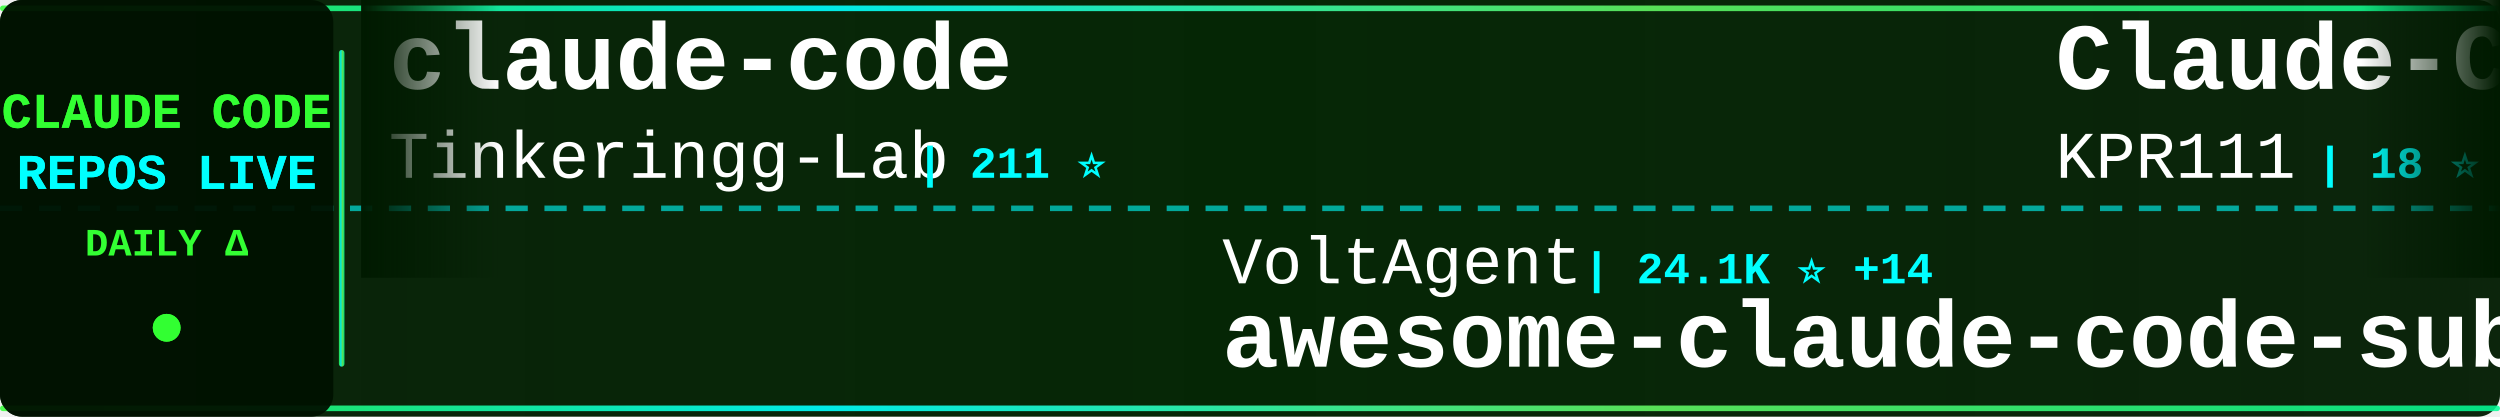
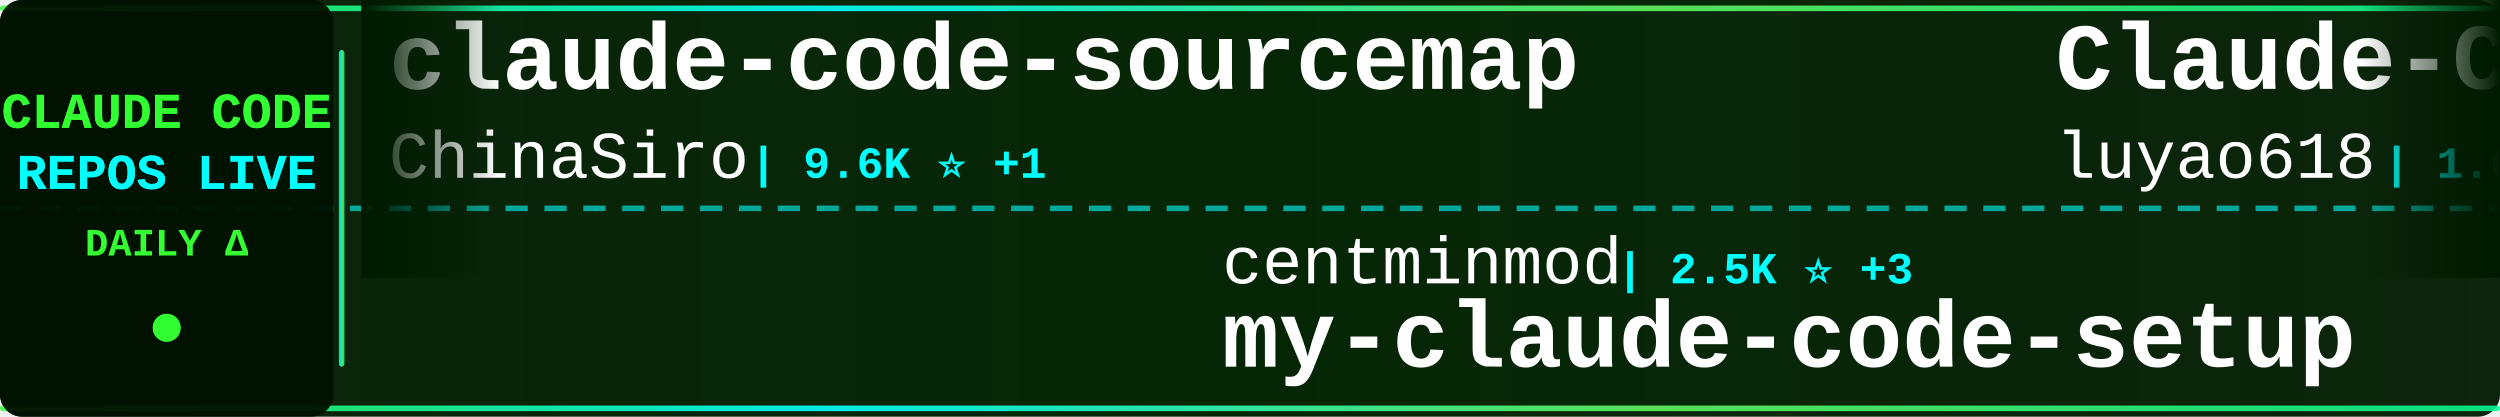
<svg xmlns="http://www.w3.org/2000/svg" width="900" height="150">
  <defs>
    <linearGradient id="tickerBg" x1="0%" y1="0%" x2="100%" y2="0%">
      <stop offset="0%" style="stop-color:#001a00;stop-opacity:0.95" />
      <stop offset="50%" style="stop-color:#002200;stop-opacity:0.98" />
      <stop offset="100%" style="stop-color:#001a00;stop-opacity:0.95" />
    </linearGradient>
    <linearGradient id="borderGrad" x1="0%" y1="0%" x2="100%" y2="0%">
      <stop offset="0%" style="stop-color:#33ff33;stop-opacity:0.85">
        <animate attributeName="stop-opacity" values="0.85;1;0.85" dur="2s" repeatCount="indefinite" />
      </stop>
      <stop offset="33%" style="stop-color:#00ffff;stop-opacity:0.9">
        <animate attributeName="stop-opacity" values="0.9;1;0.9" dur="2.2s" repeatCount="indefinite" />
      </stop>
      <stop offset="66%" style="stop-color:#66ff66;stop-opacity:0.85">
        <animate attributeName="stop-opacity" values="0.85;1;0.85" dur="1.8s" repeatCount="indefinite" />
      </stop>
      <stop offset="100%" style="stop-color:#00ff99;stop-opacity:0.85">
        <animate attributeName="stop-opacity" values="0.85;1;0.85" dur="2s" repeatCount="indefinite" />
      </stop>
    </linearGradient>
    <filter id="textGlow">
      <feGaussianBlur stdDeviation="0.1" result="coloredBlur" />
      <feMerge>
        <feMergeNode in="coloredBlur" />
        <feMergeNode in="SourceGraphic" />
      </feMerge>
    </filter>
    <filter id="metricGlow">
      <feGaussianBlur stdDeviation="0.2" result="coloredBlur" />
      <feMerge>
        <feMergeNode in="coloredBlur" />
        <feMergeNode in="SourceGraphic" />
      </feMerge>
    </filter>
    <linearGradient id="leftFade" x1="0%" y1="0%" x2="100%" y2="0%">
      <stop offset="0%" style="stop-color:#001a00;stop-opacity:1" />
      <stop offset="100%" style="stop-color:#001a00;stop-opacity:0" />
    </linearGradient>
    <linearGradient id="rightFade" x1="0%" y1="0%" x2="100%" y2="0%">
      <stop offset="0%" style="stop-color:#001a00;stop-opacity:0" />
      <stop offset="100%" style="stop-color:#001a00;stop-opacity:1" />
    </linearGradient>
  </defs>
  <rect width="900" height="150" fill="url(#tickerBg)" rx="8" />
  <rect x="0" y="2" width="900" height="2" fill="url(#borderGrad)" rx="1" />
  <rect x="0" y="146" width="900" height="2" fill="url(#borderGrad)" rx="1" />
  <line x1="0" y1="75" x2="900" y2="75" stroke="#00ffff" stroke-width="2" stroke-dasharray="8 6" opacity="0.6" />
  <rect x="0" y="0" width="120" height="150" fill="#001100" opacity="0.95" rx="8" />
  <text x="60" y="46" font-family="'Courier New', monospace" font-size="18" font-weight="bold" fill="#33ff33" text-anchor="middle" filter="url(#textGlow)">
    CLAUDE CODE
  </text>
  <text x="60" y="68" font-family="'Courier New', monospace" font-size="18" font-weight="bold" fill="#00ffff" text-anchor="middle" filter="url(#textGlow)">
    REPOS LIVE
  </text>
  <text x="60" y="92" font-family="'Courier New', monospace" font-size="14" font-weight="bold" fill="#33ff33" text-anchor="middle">
    DAILY Δ
  </text>
  <circle cx="60" cy="118" r="5" fill="#33ff33" filter="url(#metricGlow)">
    <animate attributeName="r" values="4;6;4" dur="1.5s" repeatCount="indefinite" />
    <animate attributeName="opacity" values="0.6;1;0.6" dur="1.5s" repeatCount="indefinite" />
  </circle>
  <rect x="122" y="18" width="2" height="114" fill="url(#borderGrad)" rx="1" />
  <clipPath id="tickerClip">
    <rect x="130" y="0" width="770" height="150" />
  </clipPath>
  <g clip-path="url(#tickerClip)">
    <g id="tickerItems">
      <animateTransform attributeName="transform" attributeType="XML" type="translate" from="0 0" to="-3000 0" dur="54s" repeatCount="indefinite" />
      <g transform="translate(0, 0)">
-         <text x="140" y="32" font-family="'Courier New', monospace" font-size="34" font-weight="bold" fill="#ffffff">claude-code</text>
-         <text x="140" y="64" font-family="'Courier New', monospace" font-size="24" font-weight="normal" fill="#ffffff" opacity="1.0">Tinkeringg-Lab</text>
-         <text x="330" y="64" font-family="'Courier New', monospace" font-size="16" font-weight="bold" fill="#00ffff"> | 211 ⭐</text>
+         <text x="140" y="32" font-family="'Courier New', monospace" font-size="34" font-weight="bold" fill="#ffffff">claude-code-sourcemap</text>
+         <text x="140" y="64" font-family="'Courier New', monospace" font-size="24" font-weight="normal" fill="#ffffff" opacity="1.0">ChinaSiro</text>
+         <text x="270" y="64" font-family="'Courier New', monospace" font-size="16" font-weight="bold" fill="#00ffff"> | 9.6K ⭐ +1</text>
      </g>
      <g transform="translate(300, 0)">
-         <text x="140" y="102" font-family="'Courier New', monospace" font-size="24" font-weight="normal" fill="#ffffff" opacity="1.0">VoltAgent</text>
-         <text x="270" y="102" font-family="'Courier New', monospace" font-size="16" font-weight="bold" fill="#00ffff"> | 24.1K ⭐ +14</text>
-         <text x="140" y="132" font-family="'Courier New', monospace" font-size="34" font-weight="bold" fill="#ffffff">awesome-claude-code-suba...</text>
+         <text x="140" y="102" font-family="'Courier New', monospace" font-size="24" font-weight="normal" fill="#ffffff" opacity="1.0">centminmod</text>
+         <text x="282" y="102" font-family="'Courier New', monospace" font-size="16" font-weight="bold" fill="#00ffff"> | 2.5K ⭐ +3</text>
+         <text x="140" y="132" font-family="'Courier New', monospace" font-size="34" font-weight="bold" fill="#ffffff">my-claude-code-setup</text>
      </g>
      <g transform="translate(600, 0)">
-         <text x="140" y="32" font-family="'Courier New', monospace" font-size="34" font-weight="bold" fill="#ffffff">Claude-Code</text>
-         <text x="140" y="64" font-family="'Courier New', monospace" font-size="24" font-weight="normal" fill="#ffffff" opacity="1.0">KPR111</text>
-         <text x="234" y="64" font-family="'Courier New', monospace" font-size="16" font-weight="bold" fill="#00ffff"> | 18 ⭐</text>
+         <text x="140" y="32" font-family="'Courier New', monospace" font-size="34" font-weight="bold" fill="#ffffff">Claude-Code-Source-Study</text>
+         <text x="140" y="64" font-family="'Courier New', monospace" font-size="24" font-weight="normal" fill="#ffffff" opacity="1.0">luyao618</text>
+         <text x="258" y="64" font-family="'Courier New', monospace" font-size="16" font-weight="bold" fill="#00ffff"> | 1.6K ⭐ +1</text>
      </g>
      <g transform="translate(900, 0)">
-         <text x="140" y="102" font-family="'Courier New', monospace" font-size="24" font-weight="normal" fill="#ffffff" opacity="1.0">centminmod</text>
-         <text x="282" y="102" font-family="'Courier New', monospace" font-size="16" font-weight="bold" fill="#00ffff"> | 2.5K ⭐ +2</text>
-         <text x="140" y="132" font-family="'Courier New', monospace" font-size="34" font-weight="bold" fill="#ffffff">my-claude-code-setup</text>
+         <text x="140" y="102" font-family="'Courier New', monospace" font-size="24" font-weight="normal" fill="#ffffff" opacity="1.0">sugyan</text>
+         <text x="234" y="102" font-family="'Courier New', monospace" font-size="16" font-weight="bold" fill="#00ffff"> | 1.1K ⭐</text>
+         <text x="140" y="132" font-family="'Courier New', monospace" font-size="34" font-weight="bold" fill="#ffffff">claude-code-webui</text>
      </g>
      <g transform="translate(1200, 0)">
-         <text x="140" y="32" font-family="'Courier New', monospace" font-size="34" font-weight="bold" fill="#ffffff">claude-code-plugins-plus...</text>
-         <text x="140" y="64" font-family="'Courier New', monospace" font-size="24" font-weight="normal" fill="#ffffff" opacity="1.0">jeremylongshore</text>
-         <text x="342" y="64" font-family="'Courier New', monospace" font-size="16" font-weight="bold" fill="#00ffff"> | 2.6K ⭐ +1</text>
+         <text x="140" y="32" font-family="'Courier New', monospace" font-size="34" font-weight="bold" fill="#ffffff">claude-code-from-scratch</text>
+         <text x="140" y="64" font-family="'Courier New', monospace" font-size="24" font-weight="normal" fill="#ffffff" opacity="1.0">Windy3f3f3f3f</text>
+         <text x="318" y="64" font-family="'Courier New', monospace" font-size="16" font-weight="bold" fill="#00ffff"> | 2.5K ⭐ +3</text>
      </g>
      <g transform="translate(1500, 0)">
-         <text x="140" y="102" font-family="'Courier New', monospace" font-size="24" font-weight="normal" fill="#ffffff" opacity="1.0">zstmfhy</text>
-         <text x="246" y="102" font-family="'Courier New', monospace" font-size="16" font-weight="bold" fill="#00ffff"> | 190 ⭐</text>
-         <text x="140" y="132" font-family="'Courier New', monospace" font-size="34" font-weight="bold" fill="#ffffff">Claude-code</text>
+         <text x="140" y="102" font-family="'Courier New', monospace" font-size="24" font-weight="normal" fill="#ffffff" opacity="1.0">wanshuiyin</text>
+         <text x="282" y="102" font-family="'Courier New', monospace" font-size="16" font-weight="bold" fill="#00ffff"> | 14.4K ⭐ +13</text>
+         <text x="140" y="132" font-family="'Courier New', monospace" font-size="34" font-weight="bold" fill="#ffffff">Auto-claude-code-researc...</text>
      </g>
      <g transform="translate(1800, 0)">
-         <text x="140" y="32" font-family="'Courier New', monospace" font-size="34" font-weight="bold" fill="#ffffff">skills</text>
-         <text x="140" y="64" font-family="'Courier New', monospace" font-size="24" font-weight="normal" fill="#ffffff" opacity="1.0">anthropics</text>
-         <text x="282" y="64" font-family="'Courier New', monospace" font-size="16" font-weight="bold" fill="#00ffff"> | 166.8K ⭐ +59</text>
+         <text x="140" y="32" font-family="'Courier New', monospace" font-size="34" font-weight="bold" fill="#ffffff">claude-code-router</text>
+         <text x="140" y="64" font-family="'Courier New', monospace" font-size="24" font-weight="normal" fill="#ffffff" opacity="1.0">musistudio</text>
+         <text x="282" y="64" font-family="'Courier New', monospace" font-size="16" font-weight="bold" fill="#00ffff"> | 36.5K ⭐ +9</text>
      </g>
      <g transform="translate(2100, 0)">
-         <text x="140" y="102" font-family="'Courier New', monospace" font-size="24" font-weight="normal" fill="#ffffff" opacity="1.0">huangjia2019</text>
-         <text x="306" y="102" font-family="'Courier New', monospace" font-size="16" font-weight="bold" fill="#00ffff"> | 1.0K ⭐ +1</text>
-         <text x="140" y="132" font-family="'Courier New', monospace" font-size="34" font-weight="bold" fill="#ffffff">claude-code-engineering</text>
+         <text x="140" y="102" font-family="'Courier New', monospace" font-size="24" font-weight="normal" fill="#ffffff" opacity="1.0">isboyjc</text>
+         <text x="246" y="102" font-family="'Courier New', monospace" font-size="16" font-weight="bold" fill="#00ffff"> | 161 ⭐</text>
+         <text x="140" y="132" font-family="'Courier New', monospace" font-size="34" font-weight="bold" fill="#ffffff">claude-code</text>
      </g>
      <g transform="translate(2400, 0)">
-         <text x="140" y="32" font-family="'Courier New', monospace" font-size="34" font-weight="bold" fill="#ffffff">Auto-claude-code-researc...</text>
-         <text x="140" y="64" font-family="'Courier New', monospace" font-size="24" font-weight="normal" fill="#ffffff" opacity="1.0">wanshuiyin</text>
-         <text x="282" y="64" font-family="'Courier New', monospace" font-size="16" font-weight="bold" fill="#00ffff"> | 14.3K ⭐ +12</text>
+         <text x="140" y="32" font-family="'Courier New', monospace" font-size="34" font-weight="bold" fill="#ffffff">claude_codex_bridge</text>
+         <text x="140" y="64" font-family="'Courier New', monospace" font-size="24" font-weight="normal" fill="#ffffff" opacity="1.0">SeemSeam</text>
+         <text x="258" y="64" font-family="'Courier New', monospace" font-size="16" font-weight="bold" fill="#00ffff"> | 3.4K ⭐ +6</text>
      </g>
      <g transform="translate(2700, 0)">
-         <text x="140" y="102" font-family="'Courier New', monospace" font-size="24" font-weight="normal" fill="#ffffff" opacity="1.0">mehmoodosman</text>
-         <text x="306" y="102" font-family="'Courier New', monospace" font-size="16" font-weight="bold" fill="#00ffff"> | 172 ⭐</text>
+         <text x="140" y="102" font-family="'Courier New', monospace" font-size="24" font-weight="normal" fill="#ffffff" opacity="1.0">RishabhK103</text>
+         <text x="294" y="102" font-family="'Courier New', monospace" font-size="16" font-weight="bold" fill="#00ffff"> | 106 ⭐</text>
        <text x="140" y="132" font-family="'Courier New', monospace" font-size="34" font-weight="bold" fill="#ffffff">claude-code</text>
      </g>
      <g transform="translate(3000, 0)">
-         <text x="140" y="32" font-family="'Courier New', monospace" font-size="34" font-weight="bold" fill="#ffffff">claude-code</text>
-         <text x="140" y="64" font-family="'Courier New', monospace" font-size="24" font-weight="normal" fill="#ffffff" opacity="1.0">Tinkeringg-Lab</text>
-         <text x="330" y="64" font-family="'Courier New', monospace" font-size="16" font-weight="bold" fill="#00ffff"> | 211 ⭐</text>
+         <text x="140" y="32" font-family="'Courier New', monospace" font-size="34" font-weight="bold" fill="#ffffff">claude-code-sourcemap</text>
+         <text x="140" y="64" font-family="'Courier New', monospace" font-size="24" font-weight="normal" fill="#ffffff" opacity="1.0">ChinaSiro</text>
+         <text x="270" y="64" font-family="'Courier New', monospace" font-size="16" font-weight="bold" fill="#00ffff"> | 9.6K ⭐ +1</text>
      </g>
      <g transform="translate(3300, 0)">
-         <text x="140" y="102" font-family="'Courier New', monospace" font-size="24" font-weight="normal" fill="#ffffff" opacity="1.0">VoltAgent</text>
-         <text x="270" y="102" font-family="'Courier New', monospace" font-size="16" font-weight="bold" fill="#00ffff"> | 24.1K ⭐ +14</text>
-         <text x="140" y="132" font-family="'Courier New', monospace" font-size="34" font-weight="bold" fill="#ffffff">awesome-claude-code-suba...</text>
+         <text x="140" y="102" font-family="'Courier New', monospace" font-size="24" font-weight="normal" fill="#ffffff" opacity="1.0">centminmod</text>
+         <text x="282" y="102" font-family="'Courier New', monospace" font-size="16" font-weight="bold" fill="#00ffff"> | 2.5K ⭐ +3</text>
+         <text x="140" y="132" font-family="'Courier New', monospace" font-size="34" font-weight="bold" fill="#ffffff">my-claude-code-setup</text>
      </g>
      <g transform="translate(3600, 0)">
-         <text x="140" y="32" font-family="'Courier New', monospace" font-size="34" font-weight="bold" fill="#ffffff">Claude-Code</text>
-         <text x="140" y="64" font-family="'Courier New', monospace" font-size="24" font-weight="normal" fill="#ffffff" opacity="1.0">KPR111</text>
-         <text x="234" y="64" font-family="'Courier New', monospace" font-size="16" font-weight="bold" fill="#00ffff"> | 18 ⭐</text>
+         <text x="140" y="32" font-family="'Courier New', monospace" font-size="34" font-weight="bold" fill="#ffffff">Claude-Code-Source-Study</text>
+         <text x="140" y="64" font-family="'Courier New', monospace" font-size="24" font-weight="normal" fill="#ffffff" opacity="1.0">luyao618</text>
+         <text x="258" y="64" font-family="'Courier New', monospace" font-size="16" font-weight="bold" fill="#00ffff"> | 1.6K ⭐ +1</text>
      </g>
      <g transform="translate(3900, 0)">
-         <text x="140" y="102" font-family="'Courier New', monospace" font-size="24" font-weight="normal" fill="#ffffff" opacity="1.0">centminmod</text>
-         <text x="282" y="102" font-family="'Courier New', monospace" font-size="16" font-weight="bold" fill="#00ffff"> | 2.5K ⭐ +2</text>
-         <text x="140" y="132" font-family="'Courier New', monospace" font-size="34" font-weight="bold" fill="#ffffff">my-claude-code-setup</text>
+         <text x="140" y="102" font-family="'Courier New', monospace" font-size="24" font-weight="normal" fill="#ffffff" opacity="1.0">sugyan</text>
+         <text x="234" y="102" font-family="'Courier New', monospace" font-size="16" font-weight="bold" fill="#00ffff"> | 1.1K ⭐</text>
+         <text x="140" y="132" font-family="'Courier New', monospace" font-size="34" font-weight="bold" fill="#ffffff">claude-code-webui</text>
      </g>
    </g>
  </g>
  <rect x="130" y="0" width="50" height="100" fill="url(#leftFade)" />
  <rect x="850" y="0" width="50" height="100" fill="url(#rightFade)" />
</svg>
